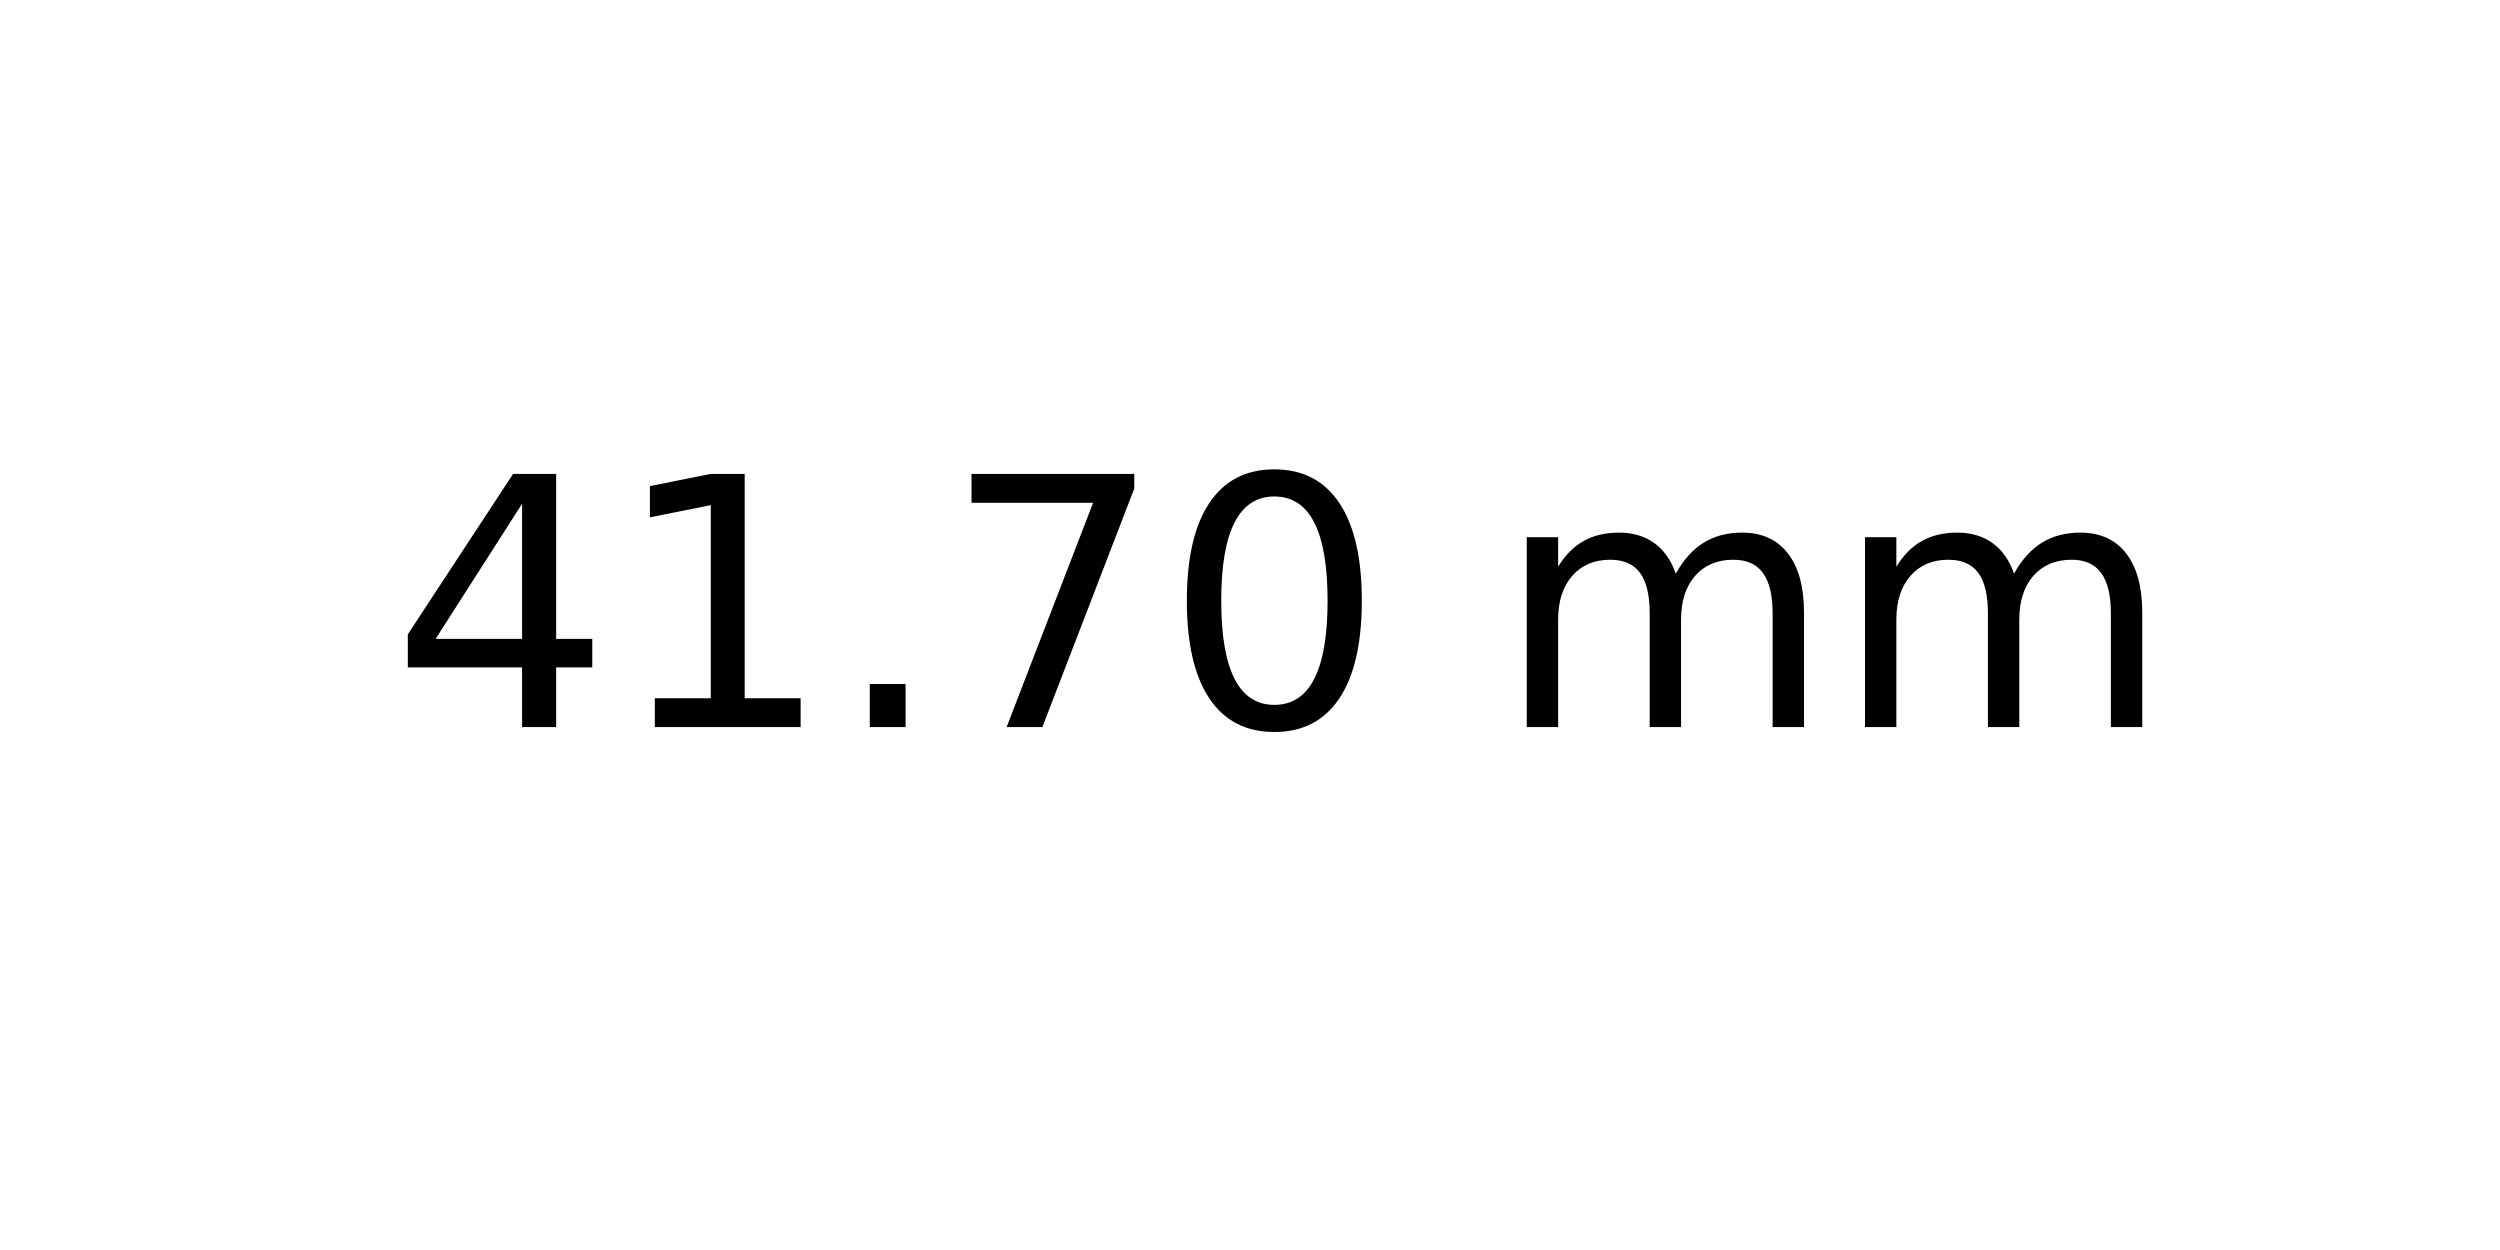
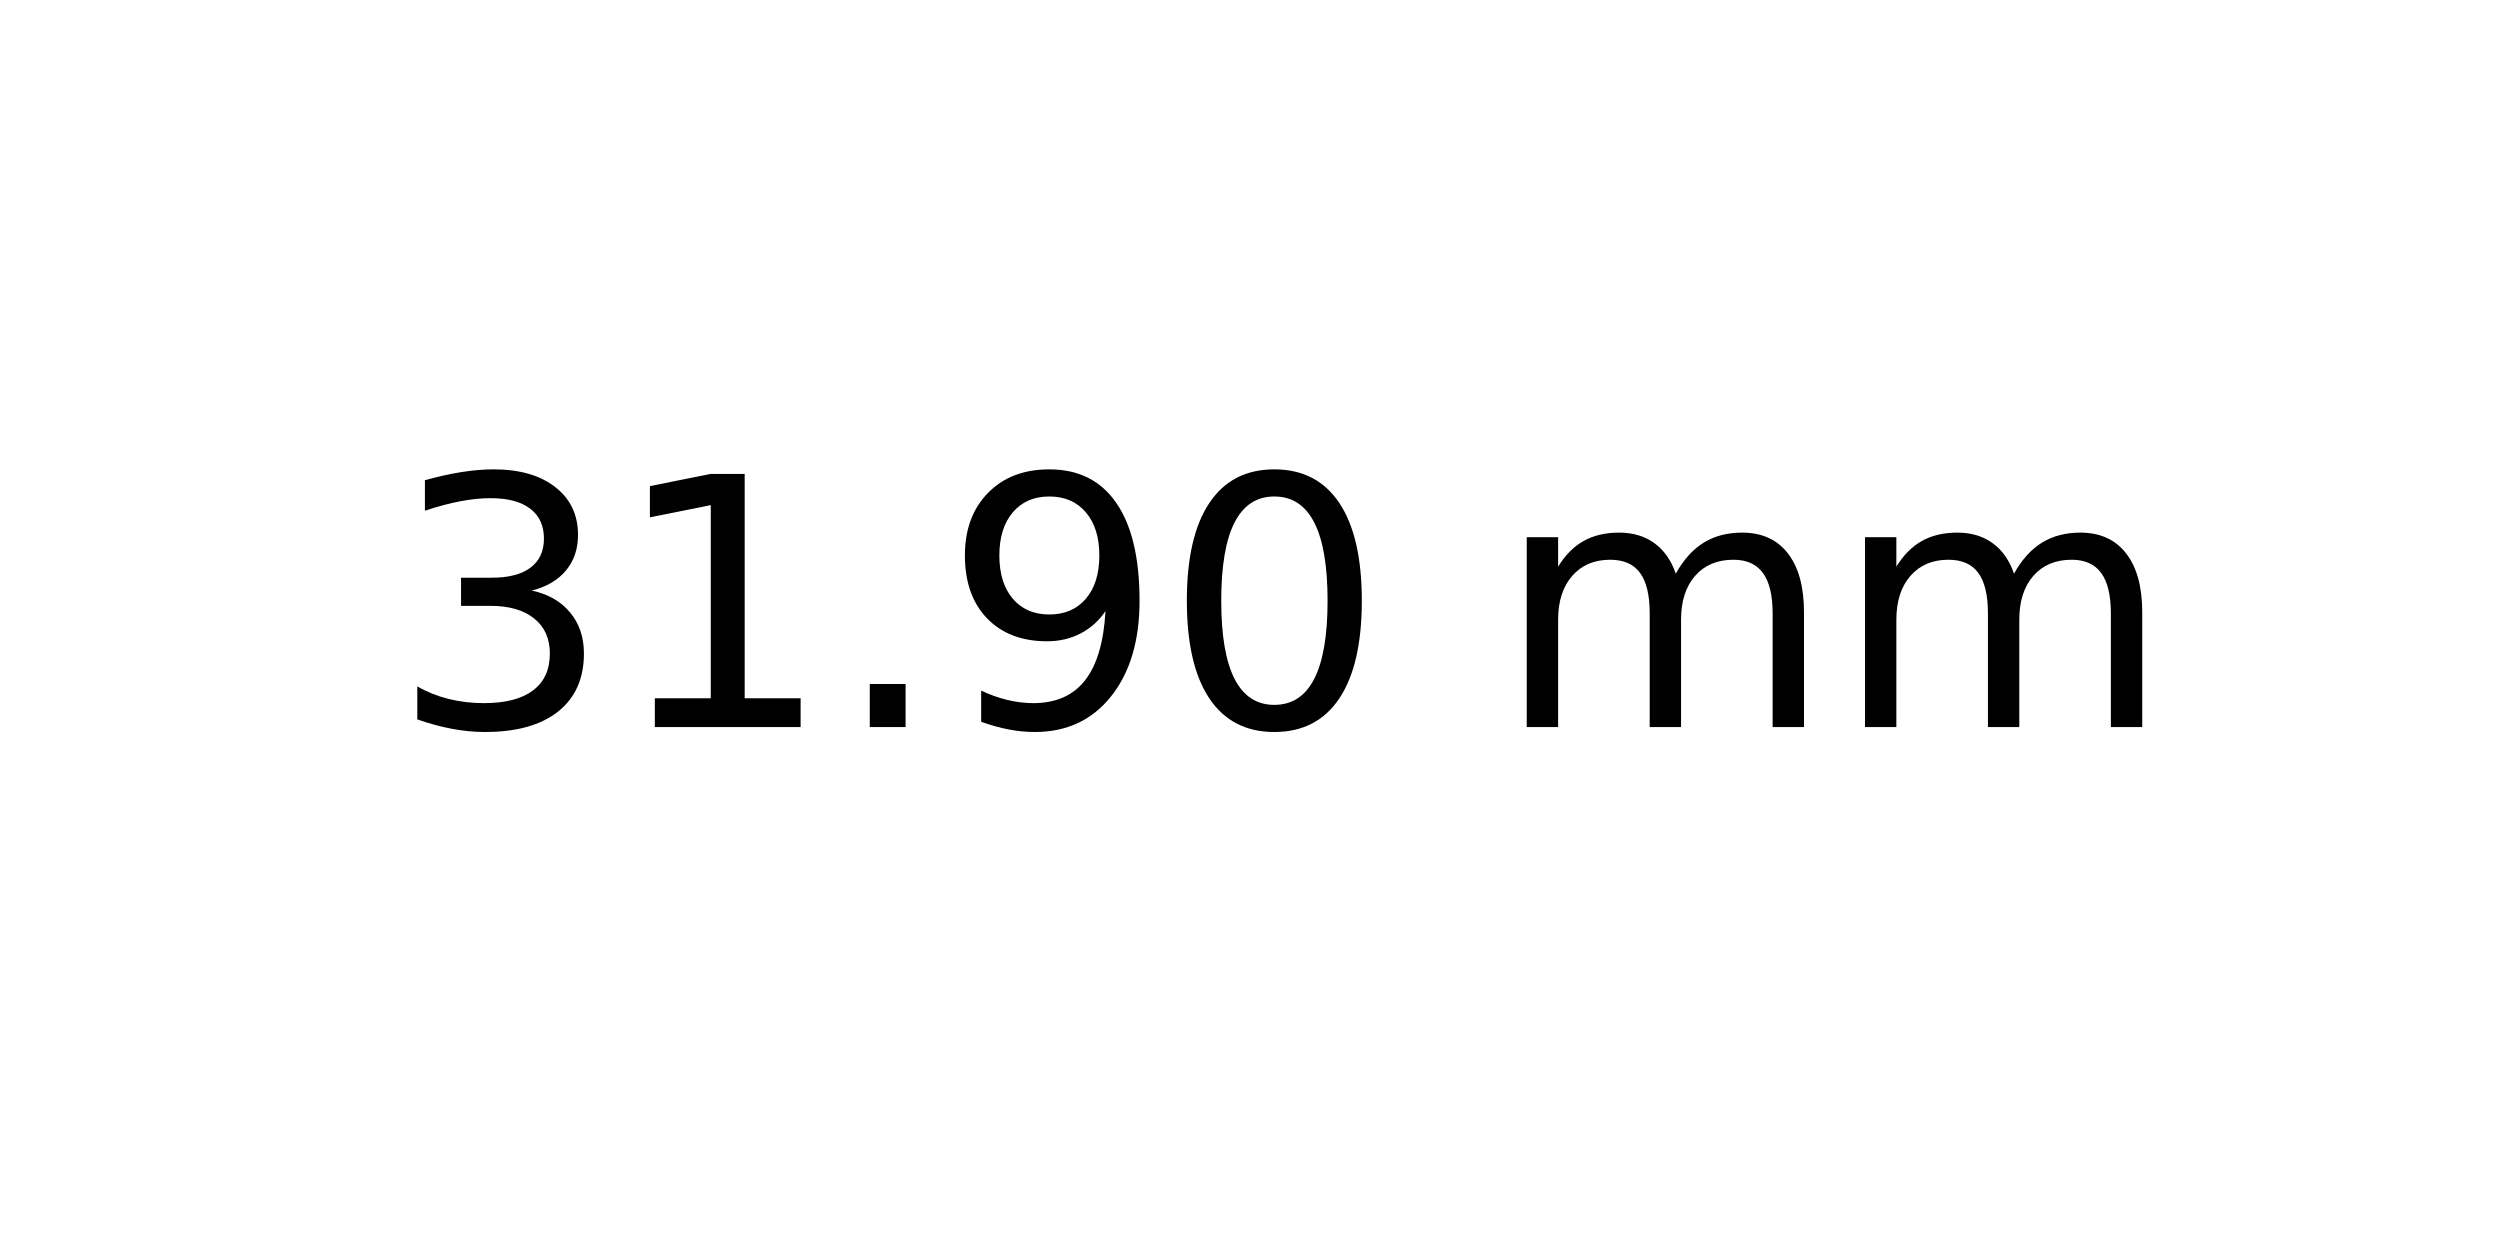
<svg xmlns="http://www.w3.org/2000/svg" xmlns:xlink="http://www.w3.org/1999/xlink" width="72pt" height="36pt" viewBox="0 0 72 36" version="1.1">
  <defs>
    <style type="text/css">*{stroke-linejoin: round; stroke-linecap: butt}</style>
  </defs>
  <g id="figure_1">
    <g id="axes_1">
      <g id="text_1">
        <g transform="translate(11.25625 20.93937) scale(0.1 -0.1)">
          <defs>
-             <path id="DejaVuSans-34" d="M 2419 4116  L 825 1625  L 2419 1625  L 2419 4116  z M 2253 4666  L 3047 4666  L 3047 1625  L 3713 1625  L 3713 1100  L 3047 1100  L 3047 0  L 2419 0  L 2419 1100  L 313 1100  L 313 1709  L 2253 4666  z " transform="scale(0.015625)" />
+             <path id="DejaVuSans-33" d="M 2597 2516  Q 3050 2419 3304 2112  Q 3559 1806 3559 1356  Q 3559 666 3084 287  Q 2609 -91 1734 -91  Q 1441 -91 1130 -33  Q 819 25 488 141  L 488 750  Q 750 597 1062 519  Q 1375 441 1716 441  Q 2309 441 2620 675  Q 2931 909 2931 1356  Q 2931 1769 2642 2001  Q 2353 2234 1838 2234  L 1294 2234  L 1294 2753  L 1863 2753  Q 2328 2753 2575 2939  Q 2822 3125 2822 3475  Q 2822 3834 2567 4026  Q 2313 4219 1838 4219  Q 1578 4219 1281 4162  Q 984 4106 628 3988  L 628 4550  Q 988 4650 1302 4700  Q 1616 4750 1894 4750  Q 2613 4750 3031 4423  Q 3450 4097 3450 3541  Q 3450 3153 3228 2886  Q 3006 2619 2597 2516  z " transform="scale(0.015625)" />
            <path id="DejaVuSans-31" d="M 794 531  L 1825 531  L 1825 4091  L 703 3866  L 703 4441  L 1819 4666  L 2450 4666  L 2450 531  L 3481 531  L 3481 0  L 794 0  L 794 531  z " transform="scale(0.015625)" />
            <path id="DejaVuSans-2e" d="M 684 794  L 1344 794  L 1344 0  L 684 0  L 684 794  z " transform="scale(0.015625)" />
-             <path id="DejaVuSans-37" d="M 525 4666  L 3525 4666  L 3525 4397  L 1831 0  L 1172 0  L 2766 4134  L 525 4134  L 525 4666  z " transform="scale(0.015625)" />
+             <path id="DejaVuSans-39" d="M 703 97  L 703 672  Q 941 559 1184 500  Q 1428 441 1663 441  Q 2288 441 2617 861  Q 2947 1281 2994 2138  Q 2813 1869 2534 1725  Q 2256 1581 1919 1581  Q 1219 1581 811 2004  Q 403 2428 403 3163  Q 403 3881 828 4315  Q 1253 4750 1959 4750  Q 2769 4750 3195 4129  Q 3622 3509 3622 2328  Q 3622 1225 3098 567  Q 2575 -91 1691 -91  Q 1453 -91 1209 -44  Q 966 3 703 97  z M 1959 2075  Q 2384 2075 2632 2365  Q 2881 2656 2881 3163  Q 2881 3666 2632 3958  Q 2384 4250 1959 4250  Q 1534 4250 1286 3958  Q 1038 3666 1038 3163  Q 1038 2656 1286 2365  Q 1534 2075 1959 2075  z " transform="scale(0.015625)" />
            <path id="DejaVuSans-30" d="M 2034 4250  Q 1547 4250 1301 3770  Q 1056 3291 1056 2328  Q 1056 1369 1301 889  Q 1547 409 2034 409  Q 2525 409 2770 889  Q 3016 1369 3016 2328  Q 3016 3291 2770 3770  Q 2525 4250 2034 4250  z M 2034 4750  Q 2819 4750 3233 4129  Q 3647 3509 3647 2328  Q 3647 1150 3233 529  Q 2819 -91 2034 -91  Q 1250 -91 836 529  Q 422 1150 422 2328  Q 422 3509 836 4129  Q 1250 4750 2034 4750  z " transform="scale(0.015625)" />
            <path id="DejaVuSans-20" transform="scale(0.015625)" />
            <path id="DejaVuSans-6d" d="M 3328 2828  Q 3544 3216 3844 3400  Q 4144 3584 4550 3584  Q 5097 3584 5394 3201  Q 5691 2819 5691 2113  L 5691 0  L 5113 0  L 5113 2094  Q 5113 2597 4934 2840  Q 4756 3084 4391 3084  Q 3944 3084 3684 2787  Q 3425 2491 3425 1978  L 3425 0  L 2847 0  L 2847 2094  Q 2847 2600 2669 2842  Q 2491 3084 2119 3084  Q 1678 3084 1418 2786  Q 1159 2488 1159 1978  L 1159 0  L 581 0  L 581 3500  L 1159 3500  L 1159 2956  Q 1356 3278 1631 3431  Q 1906 3584 2284 3584  Q 2666 3584 2933 3390  Q 3200 3197 3328 2828  z " transform="scale(0.015625)" />
          </defs>
-           <use xlink:href="#DejaVuSans-34" />
+           <use xlink:href="#DejaVuSans-33" />
          <use xlink:href="#DejaVuSans-31" x="63.623" />
          <use xlink:href="#DejaVuSans-2e" x="127.246" />
-           <use xlink:href="#DejaVuSans-37" x="159.033" />
+           <use xlink:href="#DejaVuSans-39" x="159.033" />
          <use xlink:href="#DejaVuSans-30" x="222.656" />
          <use xlink:href="#DejaVuSans-20" x="286.279" />
          <use xlink:href="#DejaVuSans-6d" x="318.066" />
          <use xlink:href="#DejaVuSans-6d" x="415.479" />
        </g>
      </g>
    </g>
  </g>
</svg>
